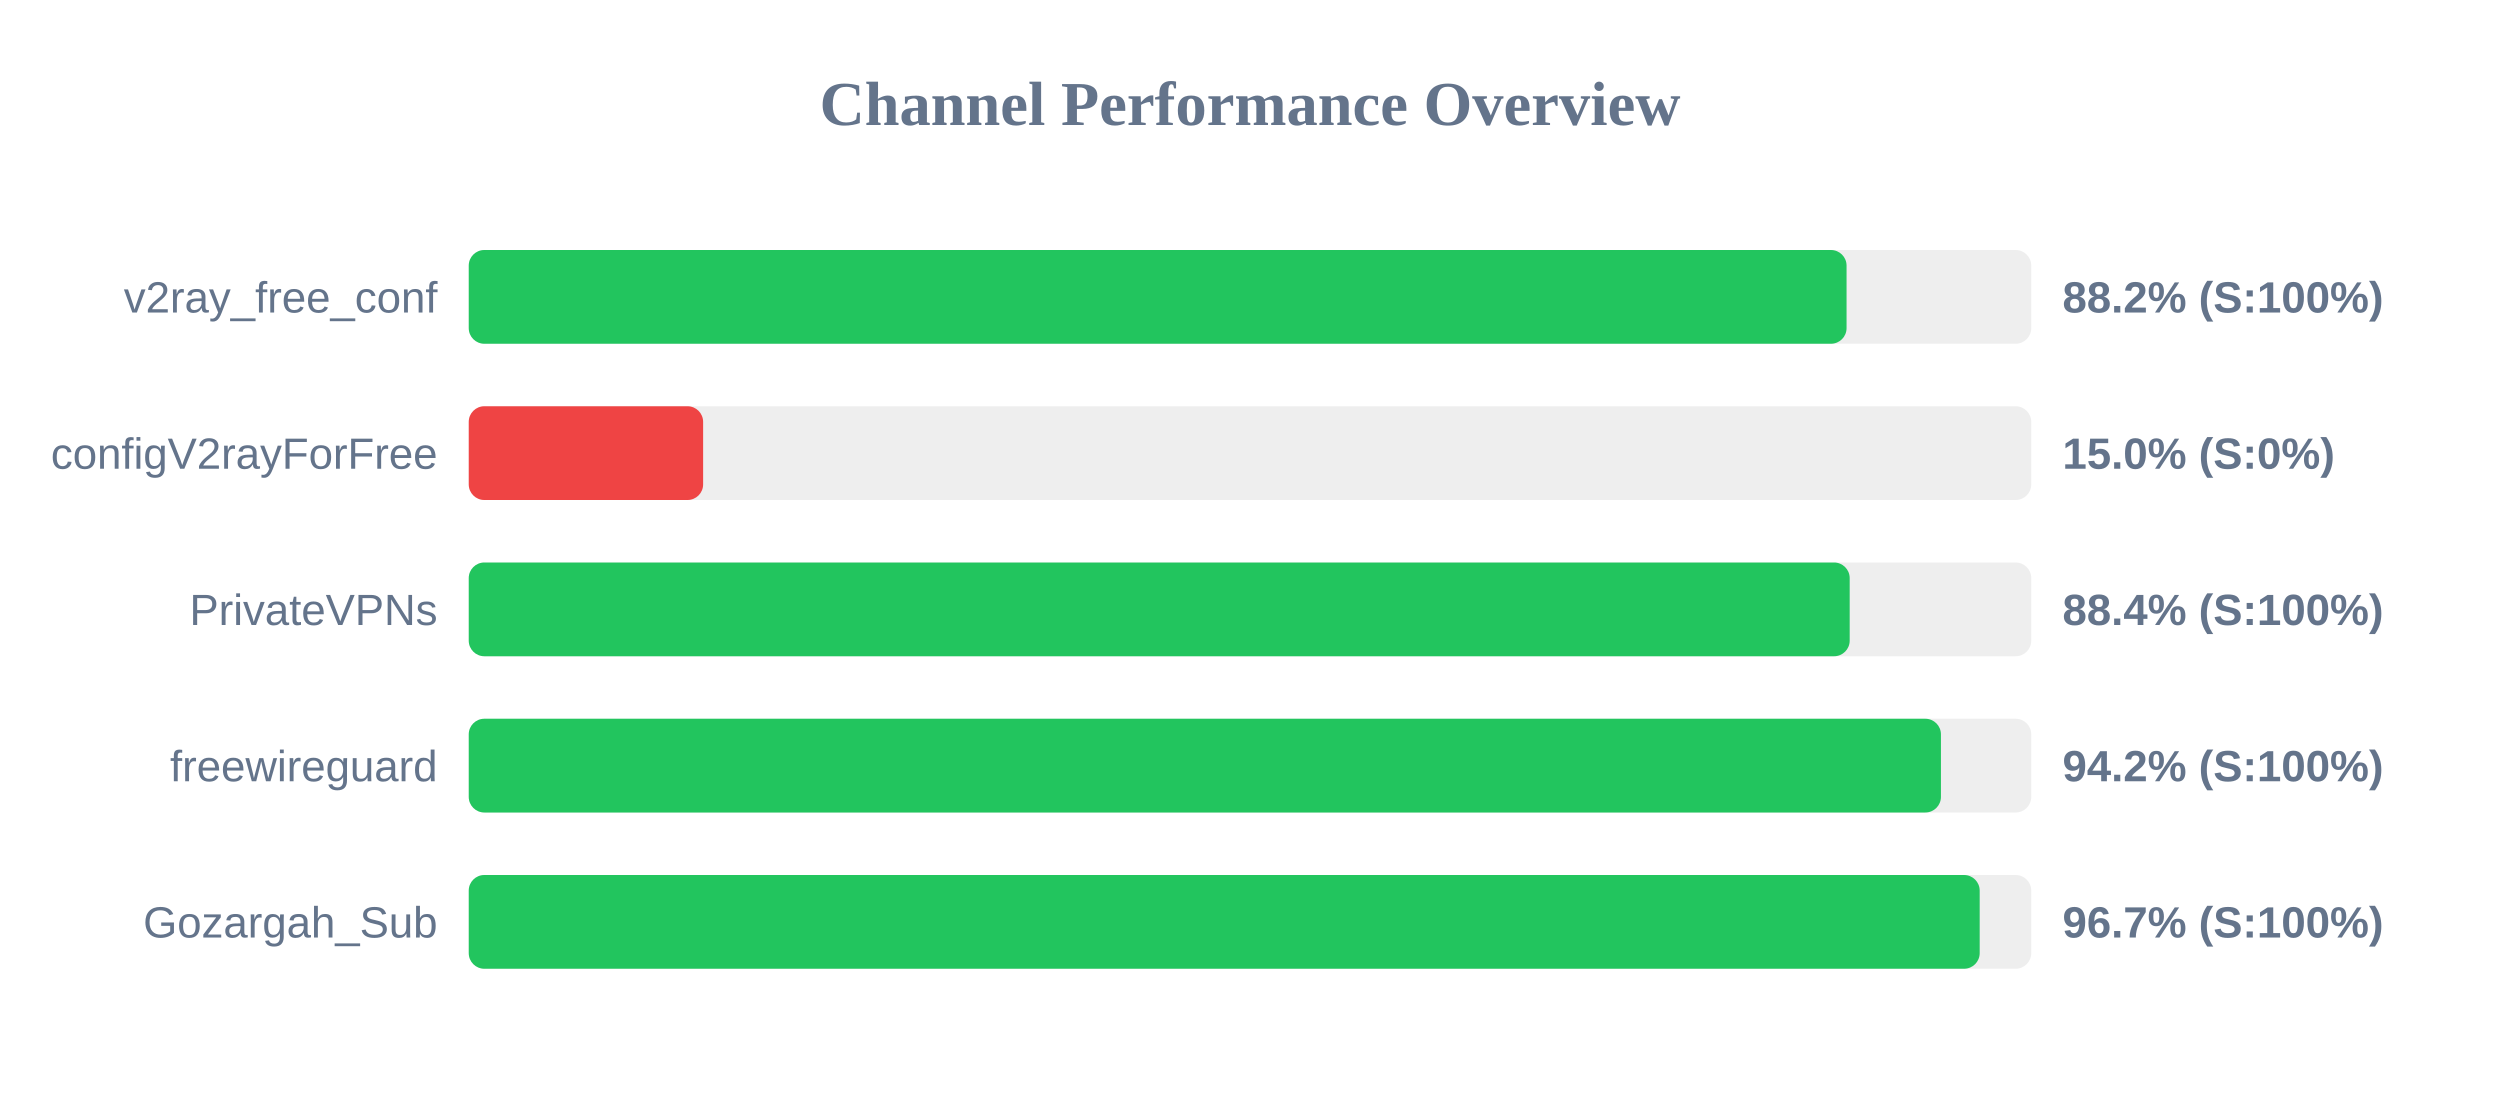
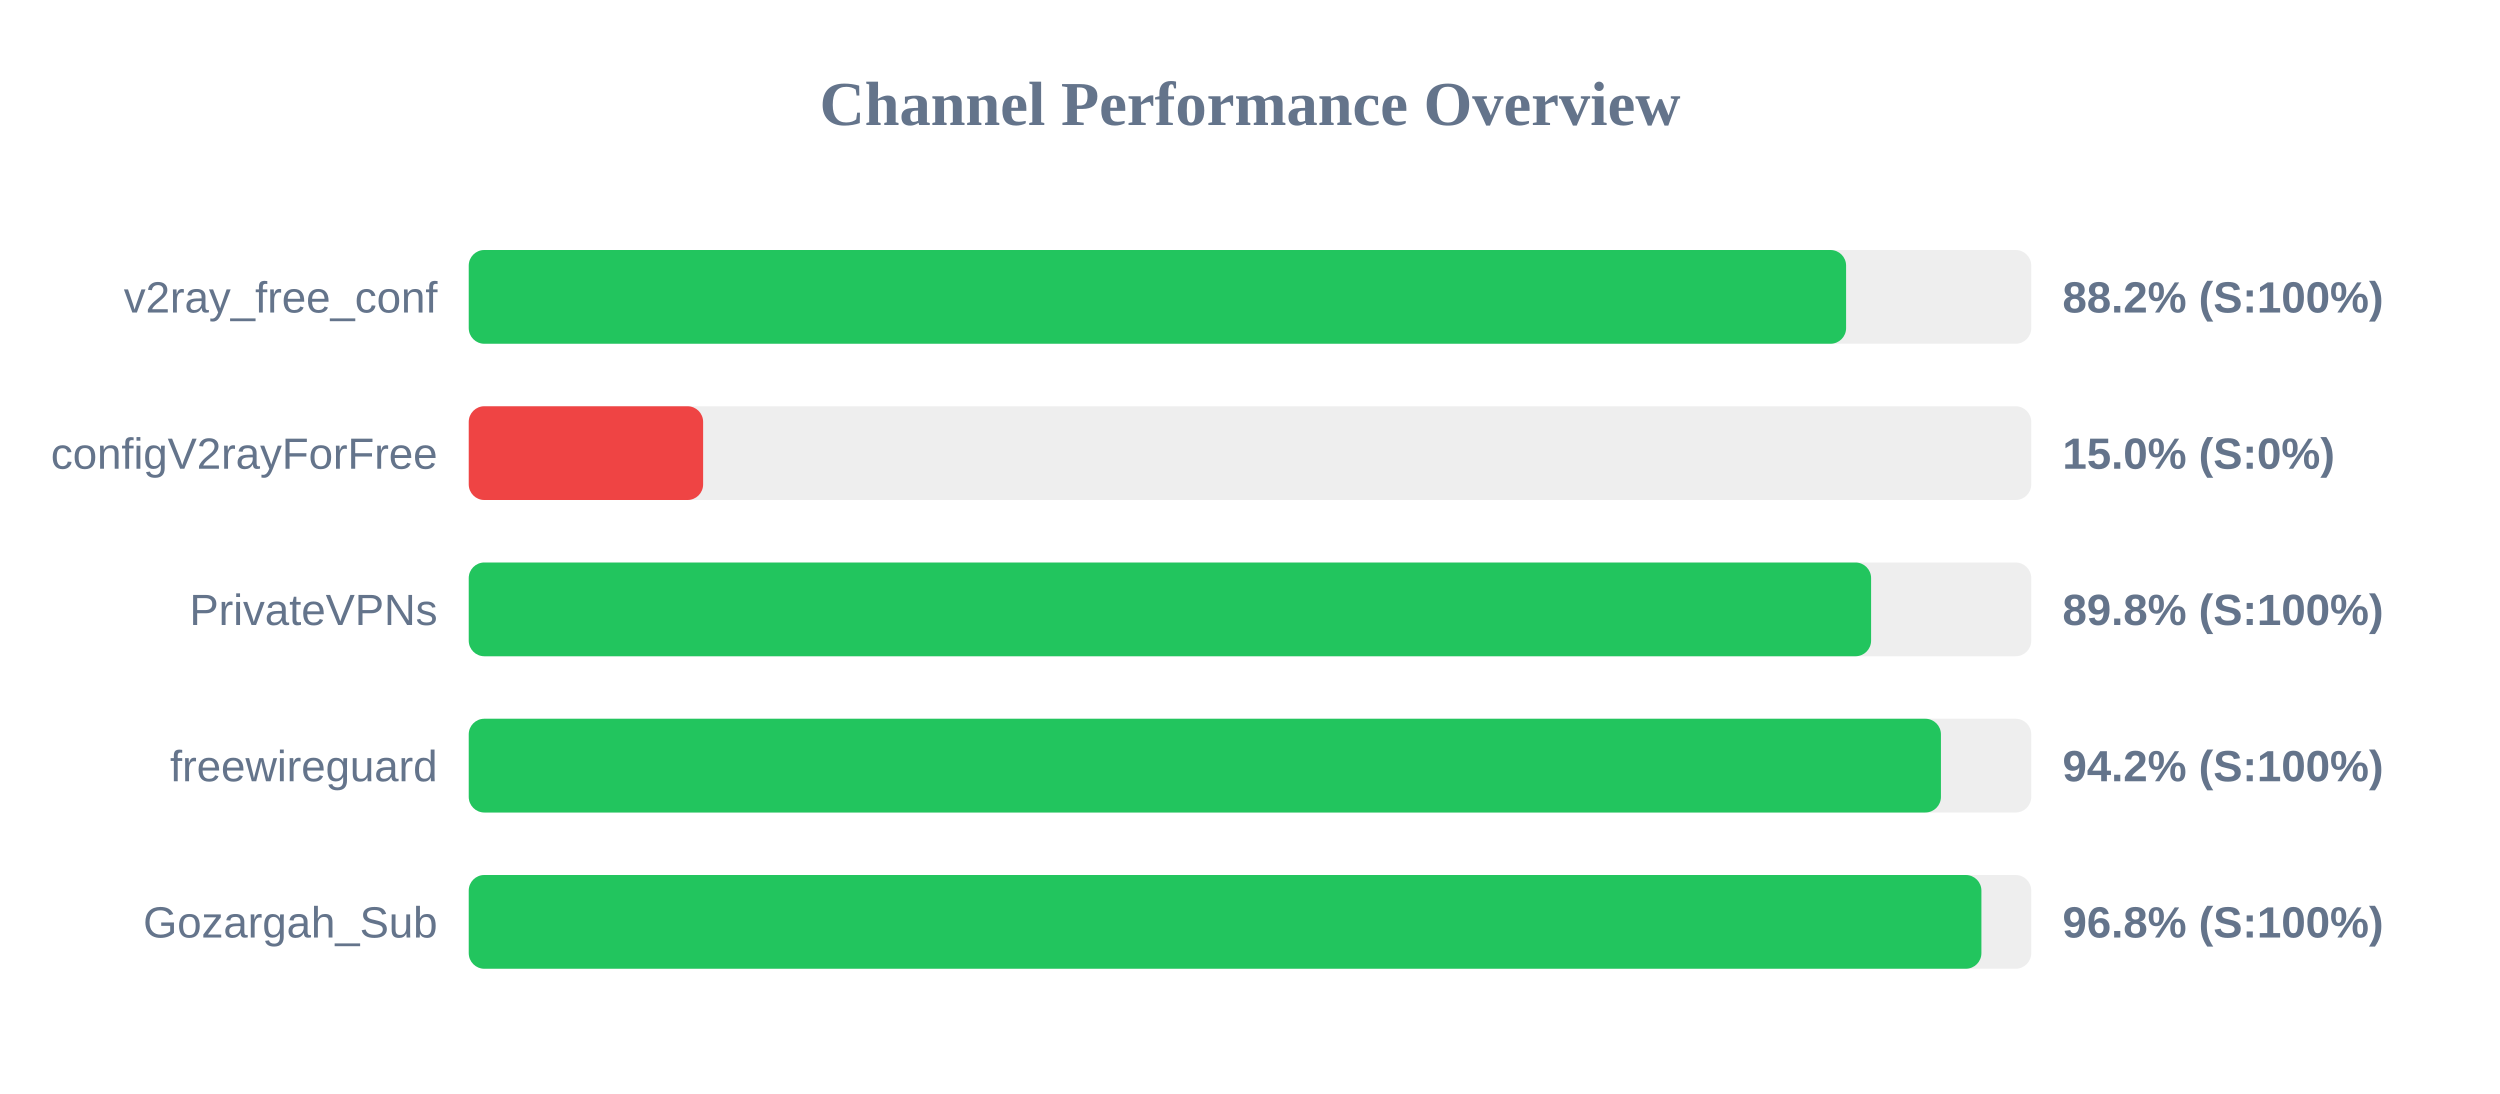
<svg xmlns="http://www.w3.org/2000/svg" width="800" height="350" version="1.1">
  <style>
        .row { font: 14px Arial; fill: #64748b; }
        .score { font: bold 14px Arial; fill: #64748b; }
    </style>
  <text x="400" y="40" text-anchor="middle" font-size="20px" font-weight="bold" fill="#64748b">Channel Performance Overview</text>
  <rect x="150" y="80" width="500" height="30" fill="#eee" rx="5" />
-   <rect x="150" y="80" width="440.9" height="30" fill="#22c55e" rx="5" />
+   <rect x="150" y="80" width="440.75" height="30" fill="#22c55e" rx="5" />
  <text x="140" y="100" text-anchor="end" class="row">v2ray_free_conf</text>
  <text x="660" y="100" text-anchor="start" class="score">88.2% (S:100%)</text>
  <rect x="150" y="130" width="500" height="30" fill="#eee" rx="5" />
  <rect x="150" y="130" width="75.0" height="30" fill="#ef4444" rx="5" />
  <text x="140" y="150" text-anchor="end" class="row">configV2rayForFree</text>
  <text x="660" y="150" text-anchor="start" class="score">15.0% (S:0%)</text>
  <rect x="150" y="180" width="500" height="30" fill="#eee" rx="5" />
-   <rect x="150" y="180" width="441.9" height="30" fill="#22c55e" rx="5" />
+   <rect x="150" y="180" width="448.75" height="30" fill="#22c55e" rx="5" />
  <text x="140" y="200" text-anchor="end" class="row">PrivateVPNs</text>
-   <text x="660" y="200" text-anchor="start" class="score">88.4% (S:100%)</text>
+   <text x="660" y="200" text-anchor="start" class="score">89.8% (S:100%)</text>
  <rect x="150" y="230" width="500" height="30" fill="#eee" rx="5" />
  <rect x="150" y="230" width="471.1" height="30" fill="#22c55e" rx="5" />
  <text x="140" y="250" text-anchor="end" class="row">freewireguard</text>
  <text x="660" y="250" text-anchor="start" class="score">94.2% (S:100%)</text>
  <rect x="150" y="280" width="500" height="30" fill="#eee" rx="5" />
-   <rect x="150" y="280" width="483.5" height="30" fill="#22c55e" rx="5" />
+   <rect x="150" y="280" width="484.05" height="30" fill="#22c55e" rx="5" />
  <text x="140" y="300" text-anchor="end" class="row">Gozargah_Sub</text>
-   <text x="660" y="300" text-anchor="start" class="score">96.7% (S:100%)</text>
+   <text x="660" y="300" text-anchor="start" class="score">96.8% (S:100%)</text>
</svg>
